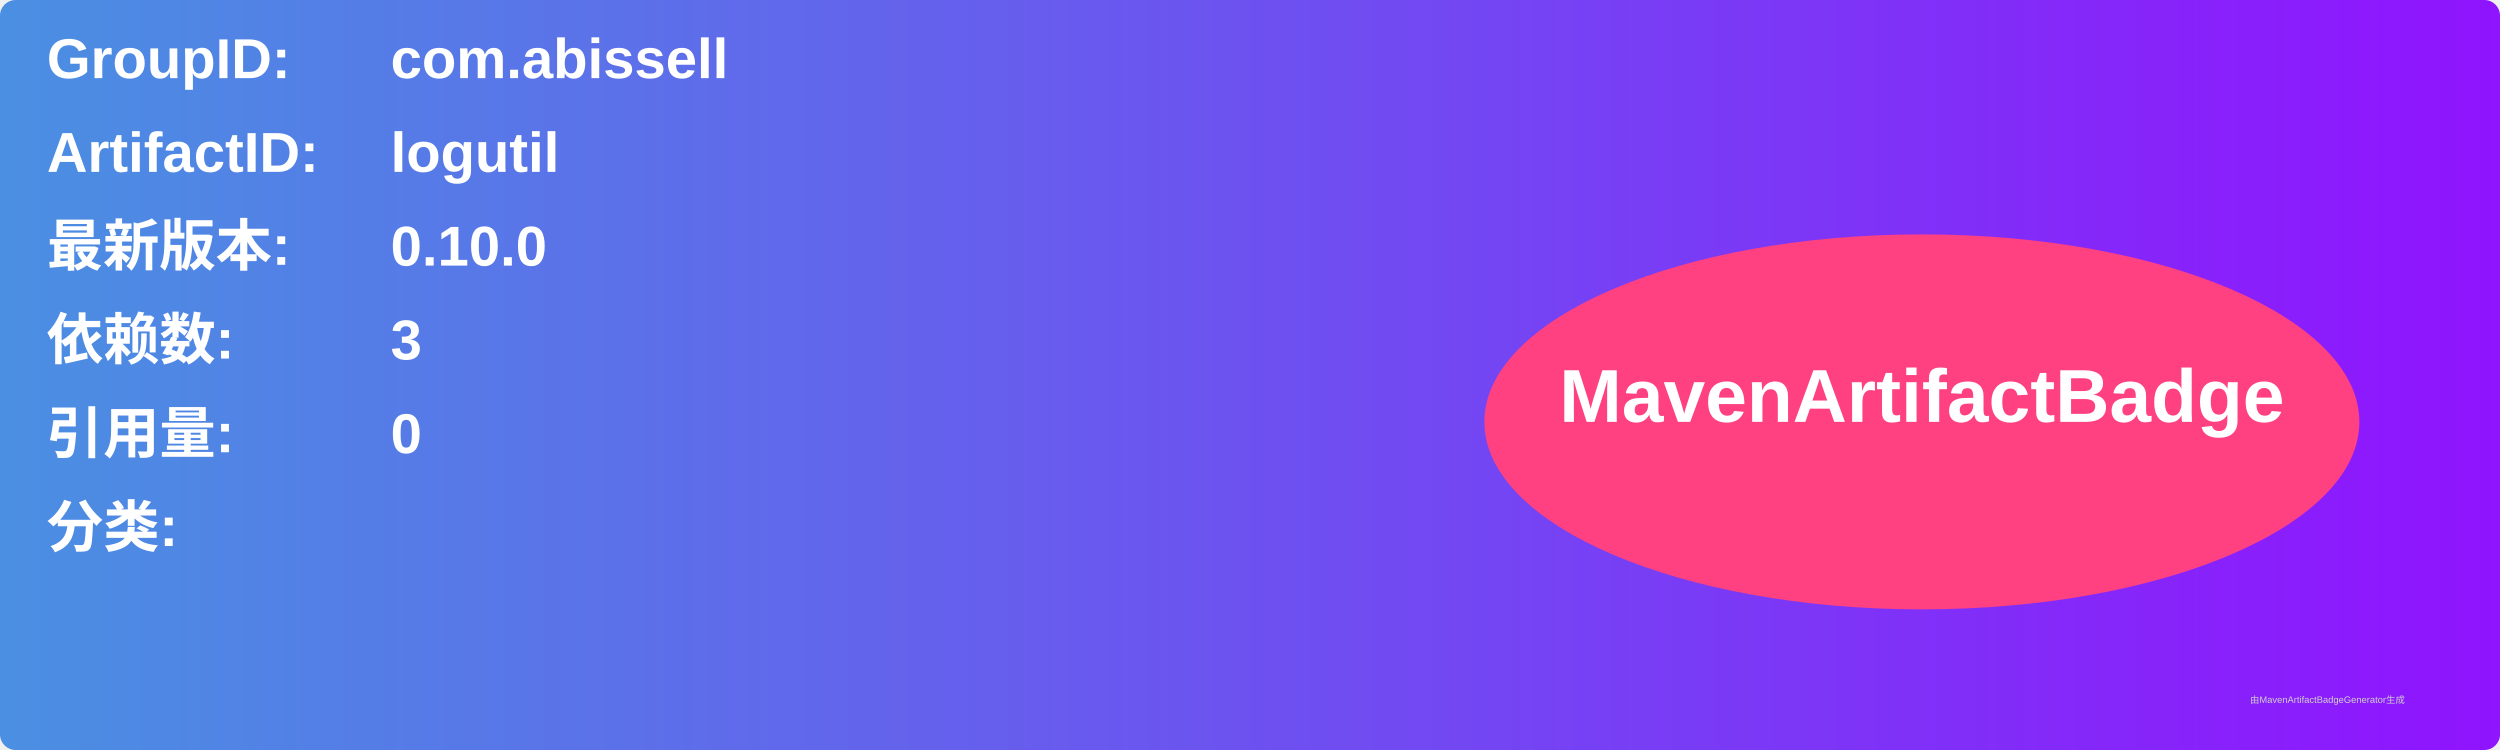
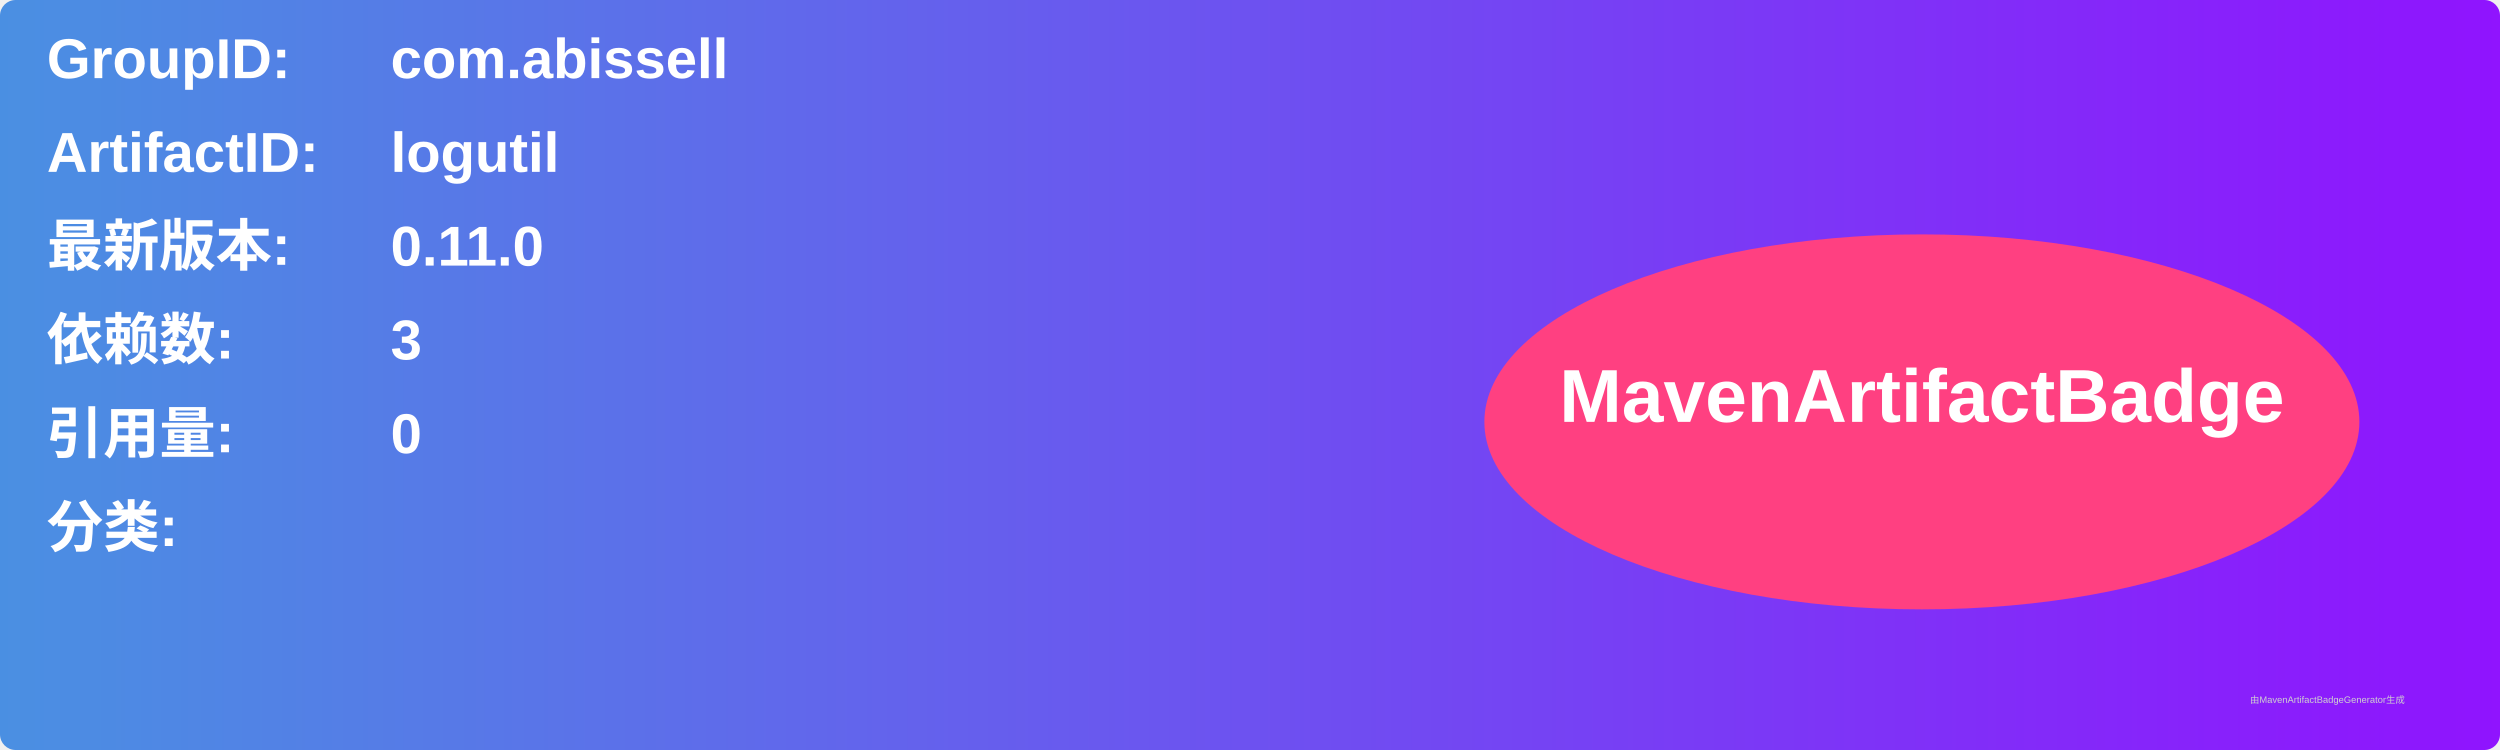
<svg xmlns="http://www.w3.org/2000/svg" width="800" height="240" viewBox="0 0 800 240">
  <linearGradient id="grad" x1="0%" y1="0%" x2="100%" y2="0%">
    <stop offset="0%" stop-color="#4a90e2" />
    <stop offset="100%" stop-color="#9013fe" />
  </linearGradient>
  <rect width="100%" height="100%" rx="5" ry="5" fill="url(#grad)" />
  <g transform="translate(15, 15)">
    <text x="0" y="10" font-family="Arial" font-size="18" fill="white" font-weight="bold" width="260">GroupID:</text>
    <text x="110" y="10" font-family="Arial" font-size="18" fill="white" font-weight="bold" width="460">com.abissell</text>
    <text x="0" y="40" font-family="Arial" font-size="18" fill="white" font-weight="bold" width="260">ArtifactID:</text>
    <text x="110" y="40" font-family="Arial" font-size="18" fill="white" font-weight="bold" width="460">logutil</text>
    <text x="0" y="70" font-family="Arial" font-size="18" fill="white" font-weight="bold">最新版本:</text>
    <text x="110" y="70" font-family="Arial" font-size="18" fill="white" font-weight="bold">
-       <tspan font-weight="bold">0.10.0</tspan>
+       <tspan font-weight="bold">0.11.0</tspan>
    </text>
    <text x="0" y="100" font-family="Arial" font-size="18" fill="white" font-weight="bold">依赖数: </text>
    <text x="110" y="100" font-family="Arial" font-size="18" fill="white">
      <tspan font-weight="bold">3</tspan>
    </text>
    <text x="0" y="130" font-family="Arial" font-size="18" fill="white" font-weight="bold">引用量: </text>
    <text x="110" y="130" font-family="Arial" font-size="18" fill="white">
      <tspan font-weight="bold">0</tspan>
    </text>
    <text x="0" y="160" font-family="Arial" font-size="18" fill="white" font-weight="bold">分类:</text>
    <text x="10" y="190" font-family="Arial" font-size="10" fill="white">
      <tspan font-weight="bold" />
    </text>
    <ellipse cx="600" cy="120" rx="140" ry="60" fill="#ff4081" />
    <text x="600" y="120" text-anchor="middle" font-family="Arial" font-size="24" fill="white" font-weight="bold">MavenArtifactBadge</text>
  </g>
  <text x="720" y="225" font-family="Arial" font-size="3" fill="#d0d0d0">由MavenArtifactBadgeGenerator生成</text>
</svg>
